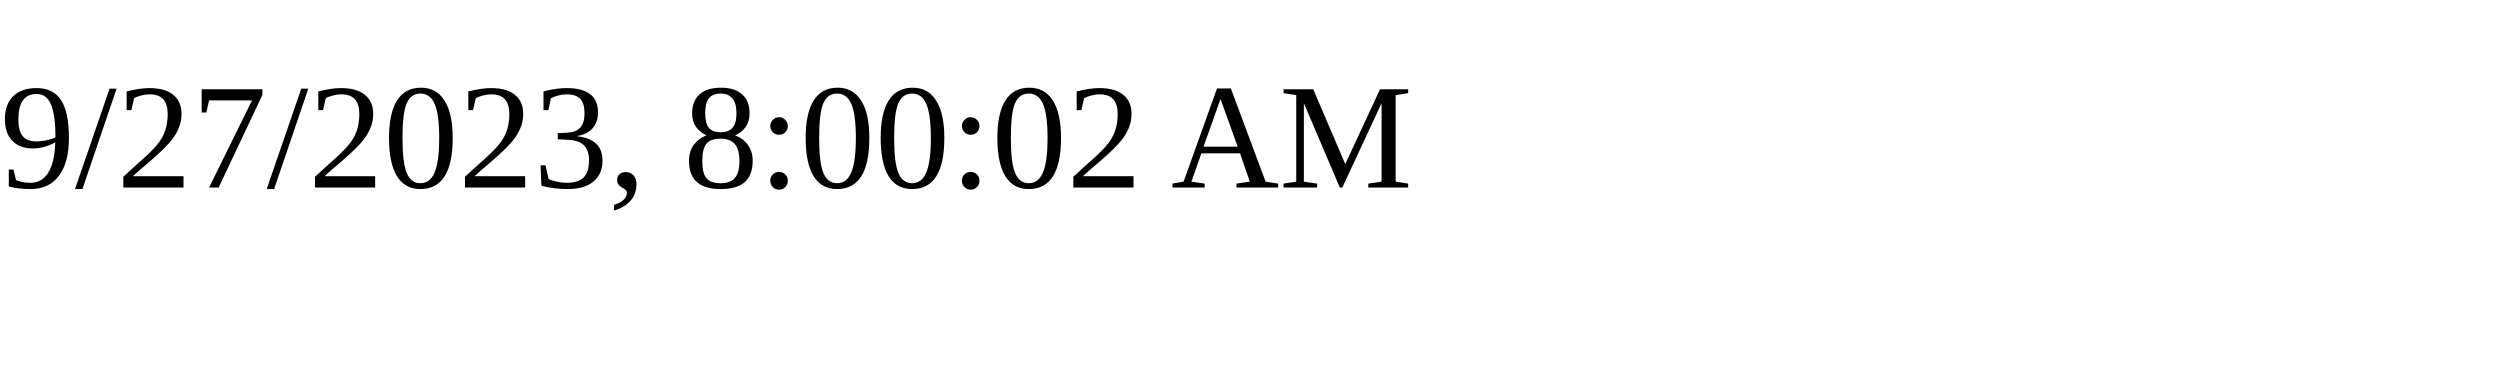
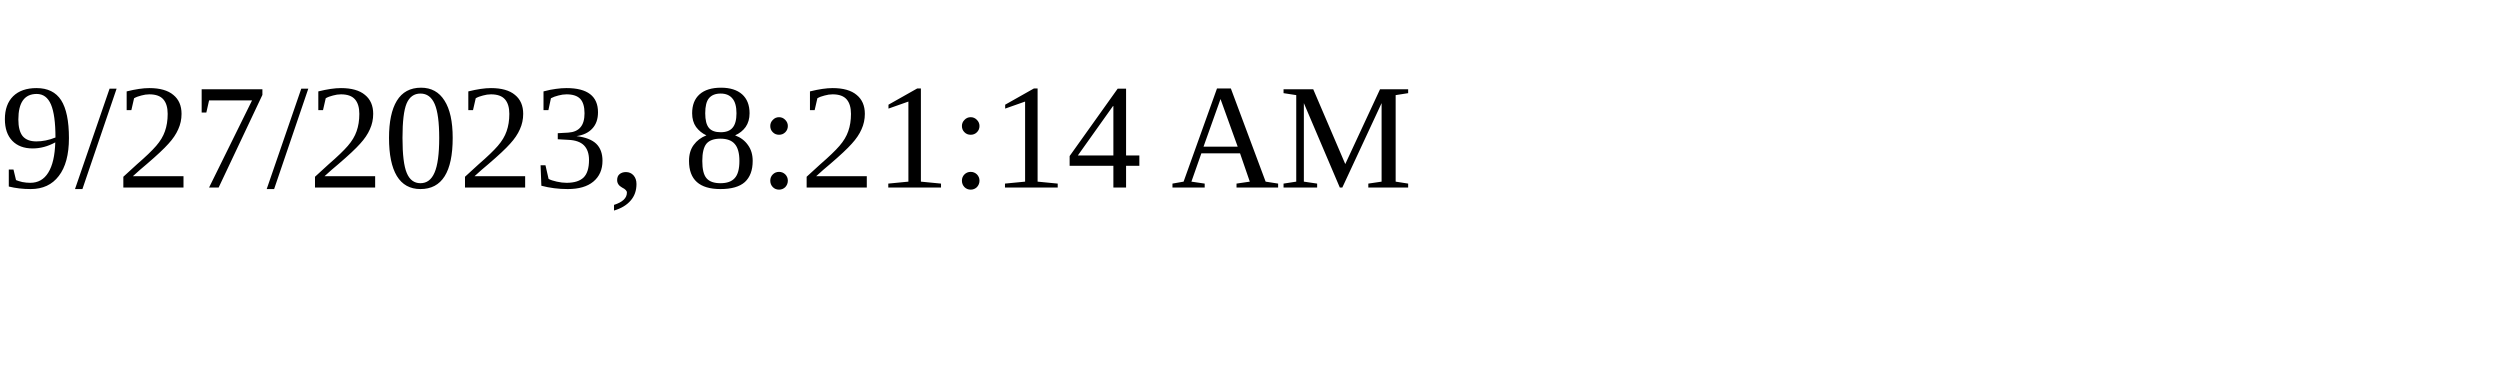
<svg xmlns="http://www.w3.org/2000/svg" height="30" width="200">
-   <text x="0" y="15">9/27/2023, 8:00:02 AM</text>
+   <text x="0" y="15">9/27/2023, 8:21:14 AM</text>
</svg>
